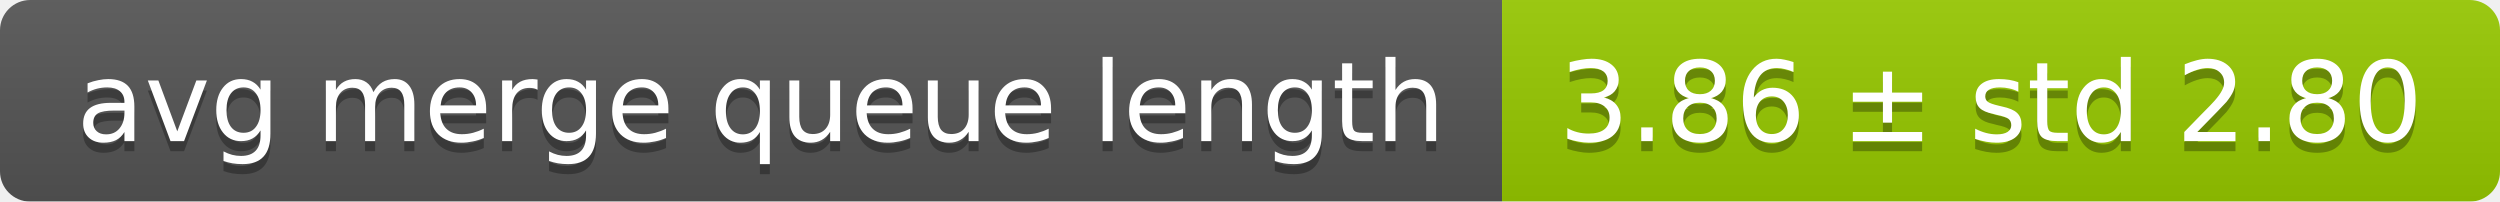
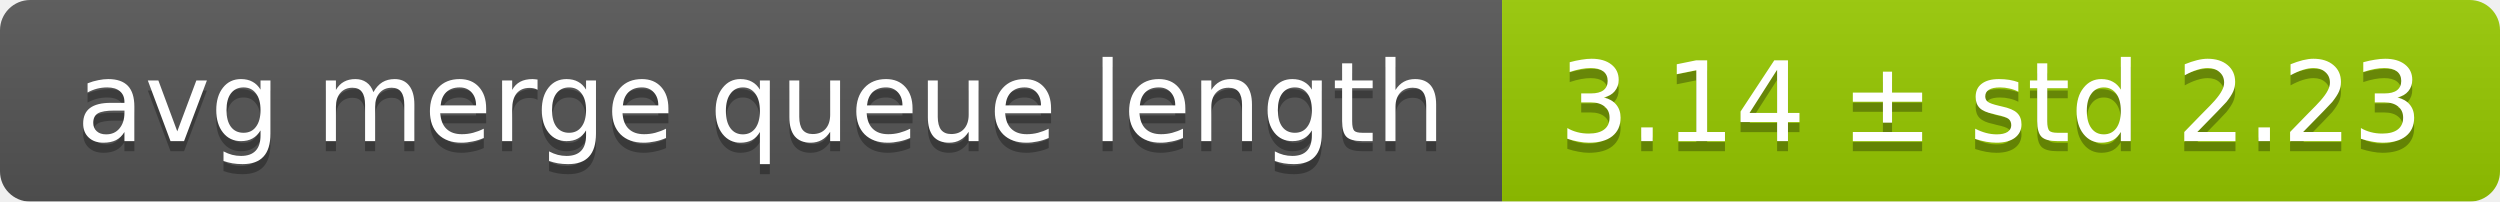
<svg xmlns="http://www.w3.org/2000/svg" width="248" height="20">
  <linearGradient id="smooth" x2="0" y2="100%">
    <stop offset="0" stop-color="#bbb" stop-opacity=".1" />
    <stop offset="1" stop-opacity=".1" />
  </linearGradient>
  <mask id="round">
    <rect width="248" height="20" rx="3" fill="#fff" />
  </mask>
  <g mask="url(#round)">
    <rect width="149" height="20" fill="#555" />
    <rect x="149" width="99" height="20" fill="#97ca00" />
    <rect width="248" height="20" fill="url(#smooth)" />
  </g>
  <g fill="#fff" text-anchor="middle" font-family="DejaVu Sans,Verdana,Geneva,sans-serif" font-size="11">
    <text x="75.5" y="15" fill="#010101" fill-opacity=".3">avg merge queue length</text>
    <text x="75.5" y="14">avg merge queue length</text>
-     <text x="197.5" y="15" fill="#010101" fill-opacity=".3">3.86 ± std 2.80</text>
-     <text x="197.5" y="14">3.86 ± std 2.80</text>
+     <text x="197.5" y="15" fill="#010101" fill-opacity=".3">3.14 ± std 2.23</text>
+     <text x="197.5" y="14">3.14 ± std 2.23</text>
  </g>
</svg>
